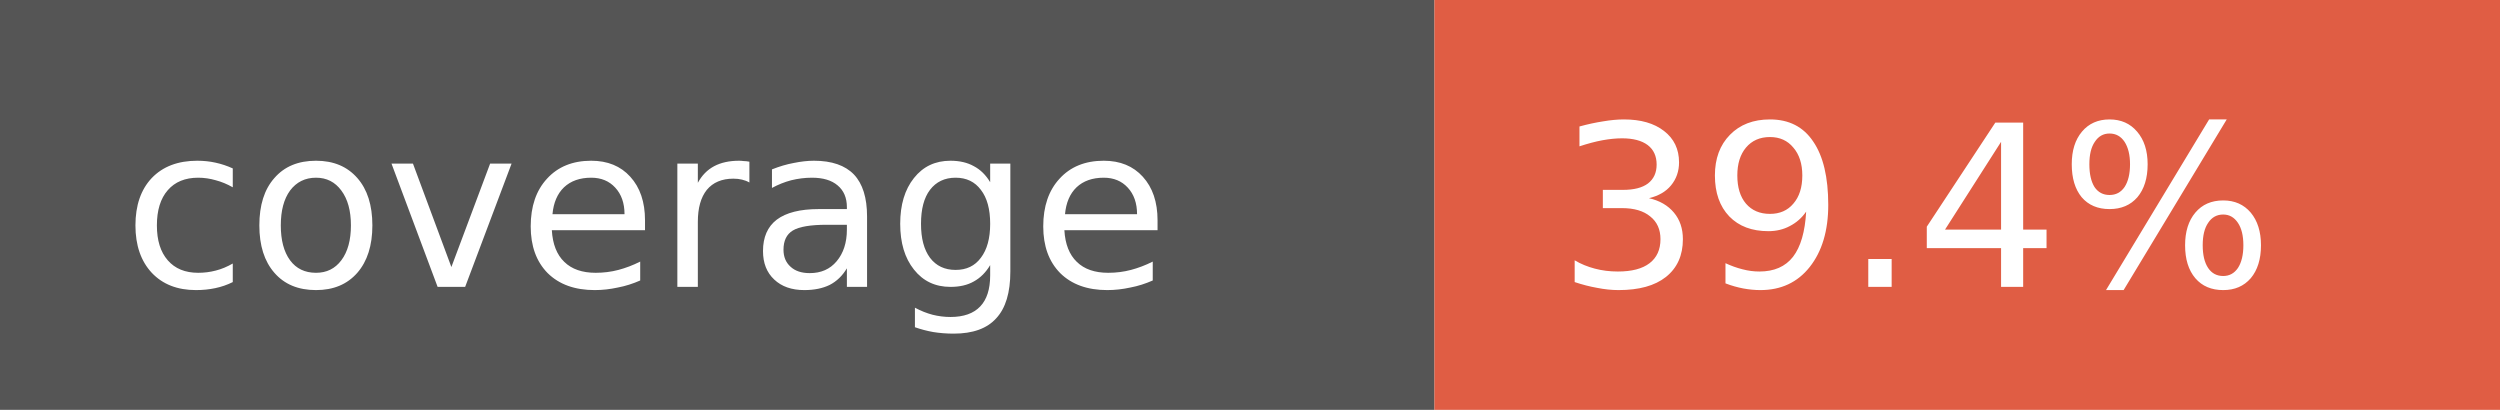
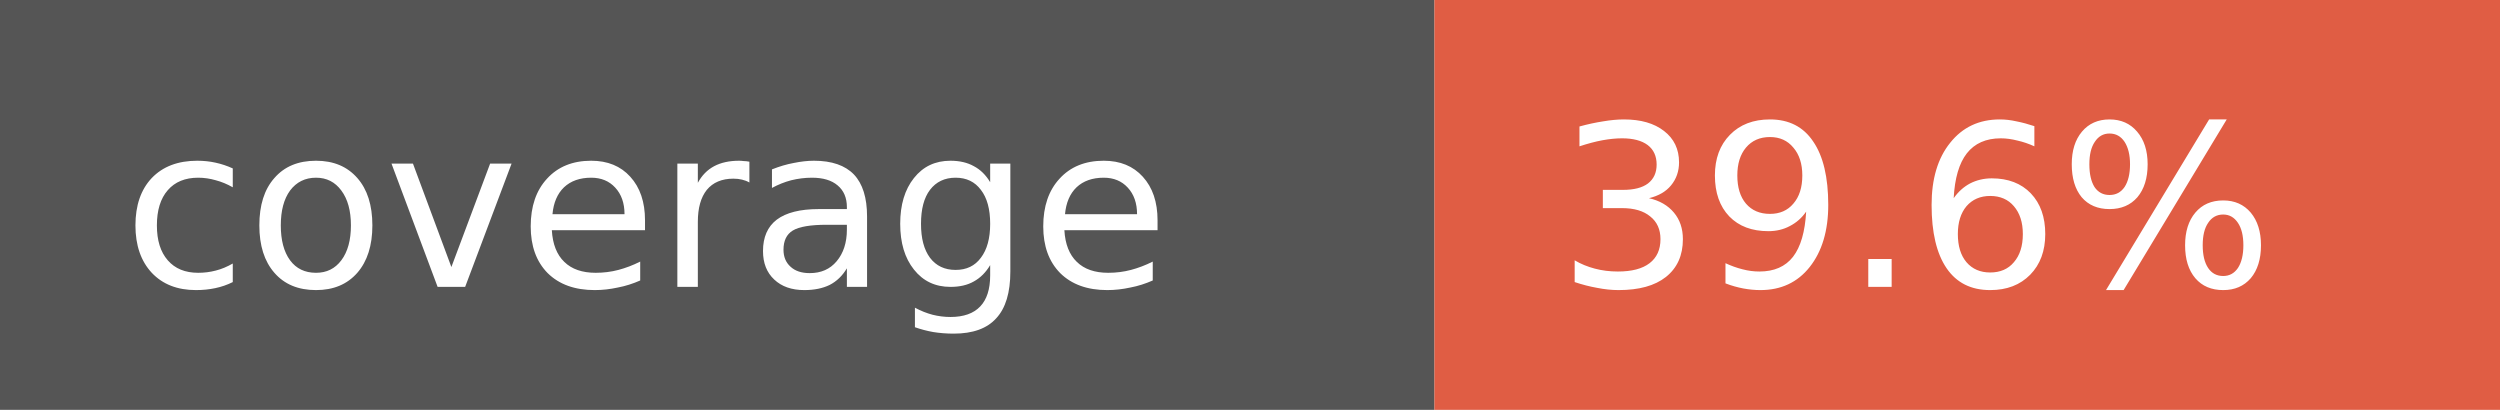
- <svg xmlns="http://www.w3.org/2000/svg" width="122" height="20" role="img" aria-label="coverage: 39.4%">
+ <svg xmlns="http://www.w3.org/2000/svg" width="122" height="20" role="img" aria-label="coverage: 39.6%">
  <rect width="70" height="20" fill="#555" />
  <rect x="70" width="52" height="20" fill="#e05d44" />
  <g fill="#fff" font-family="Verdana,Geneva,DejaVu Sans,sans-serif" font-size="11">
    <text x="6" y="14">coverage</text>
-     <text x="76" y="14">39.4%</text>
+     <text x="76" y="14">39.6%</text>
  </g>
</svg>
